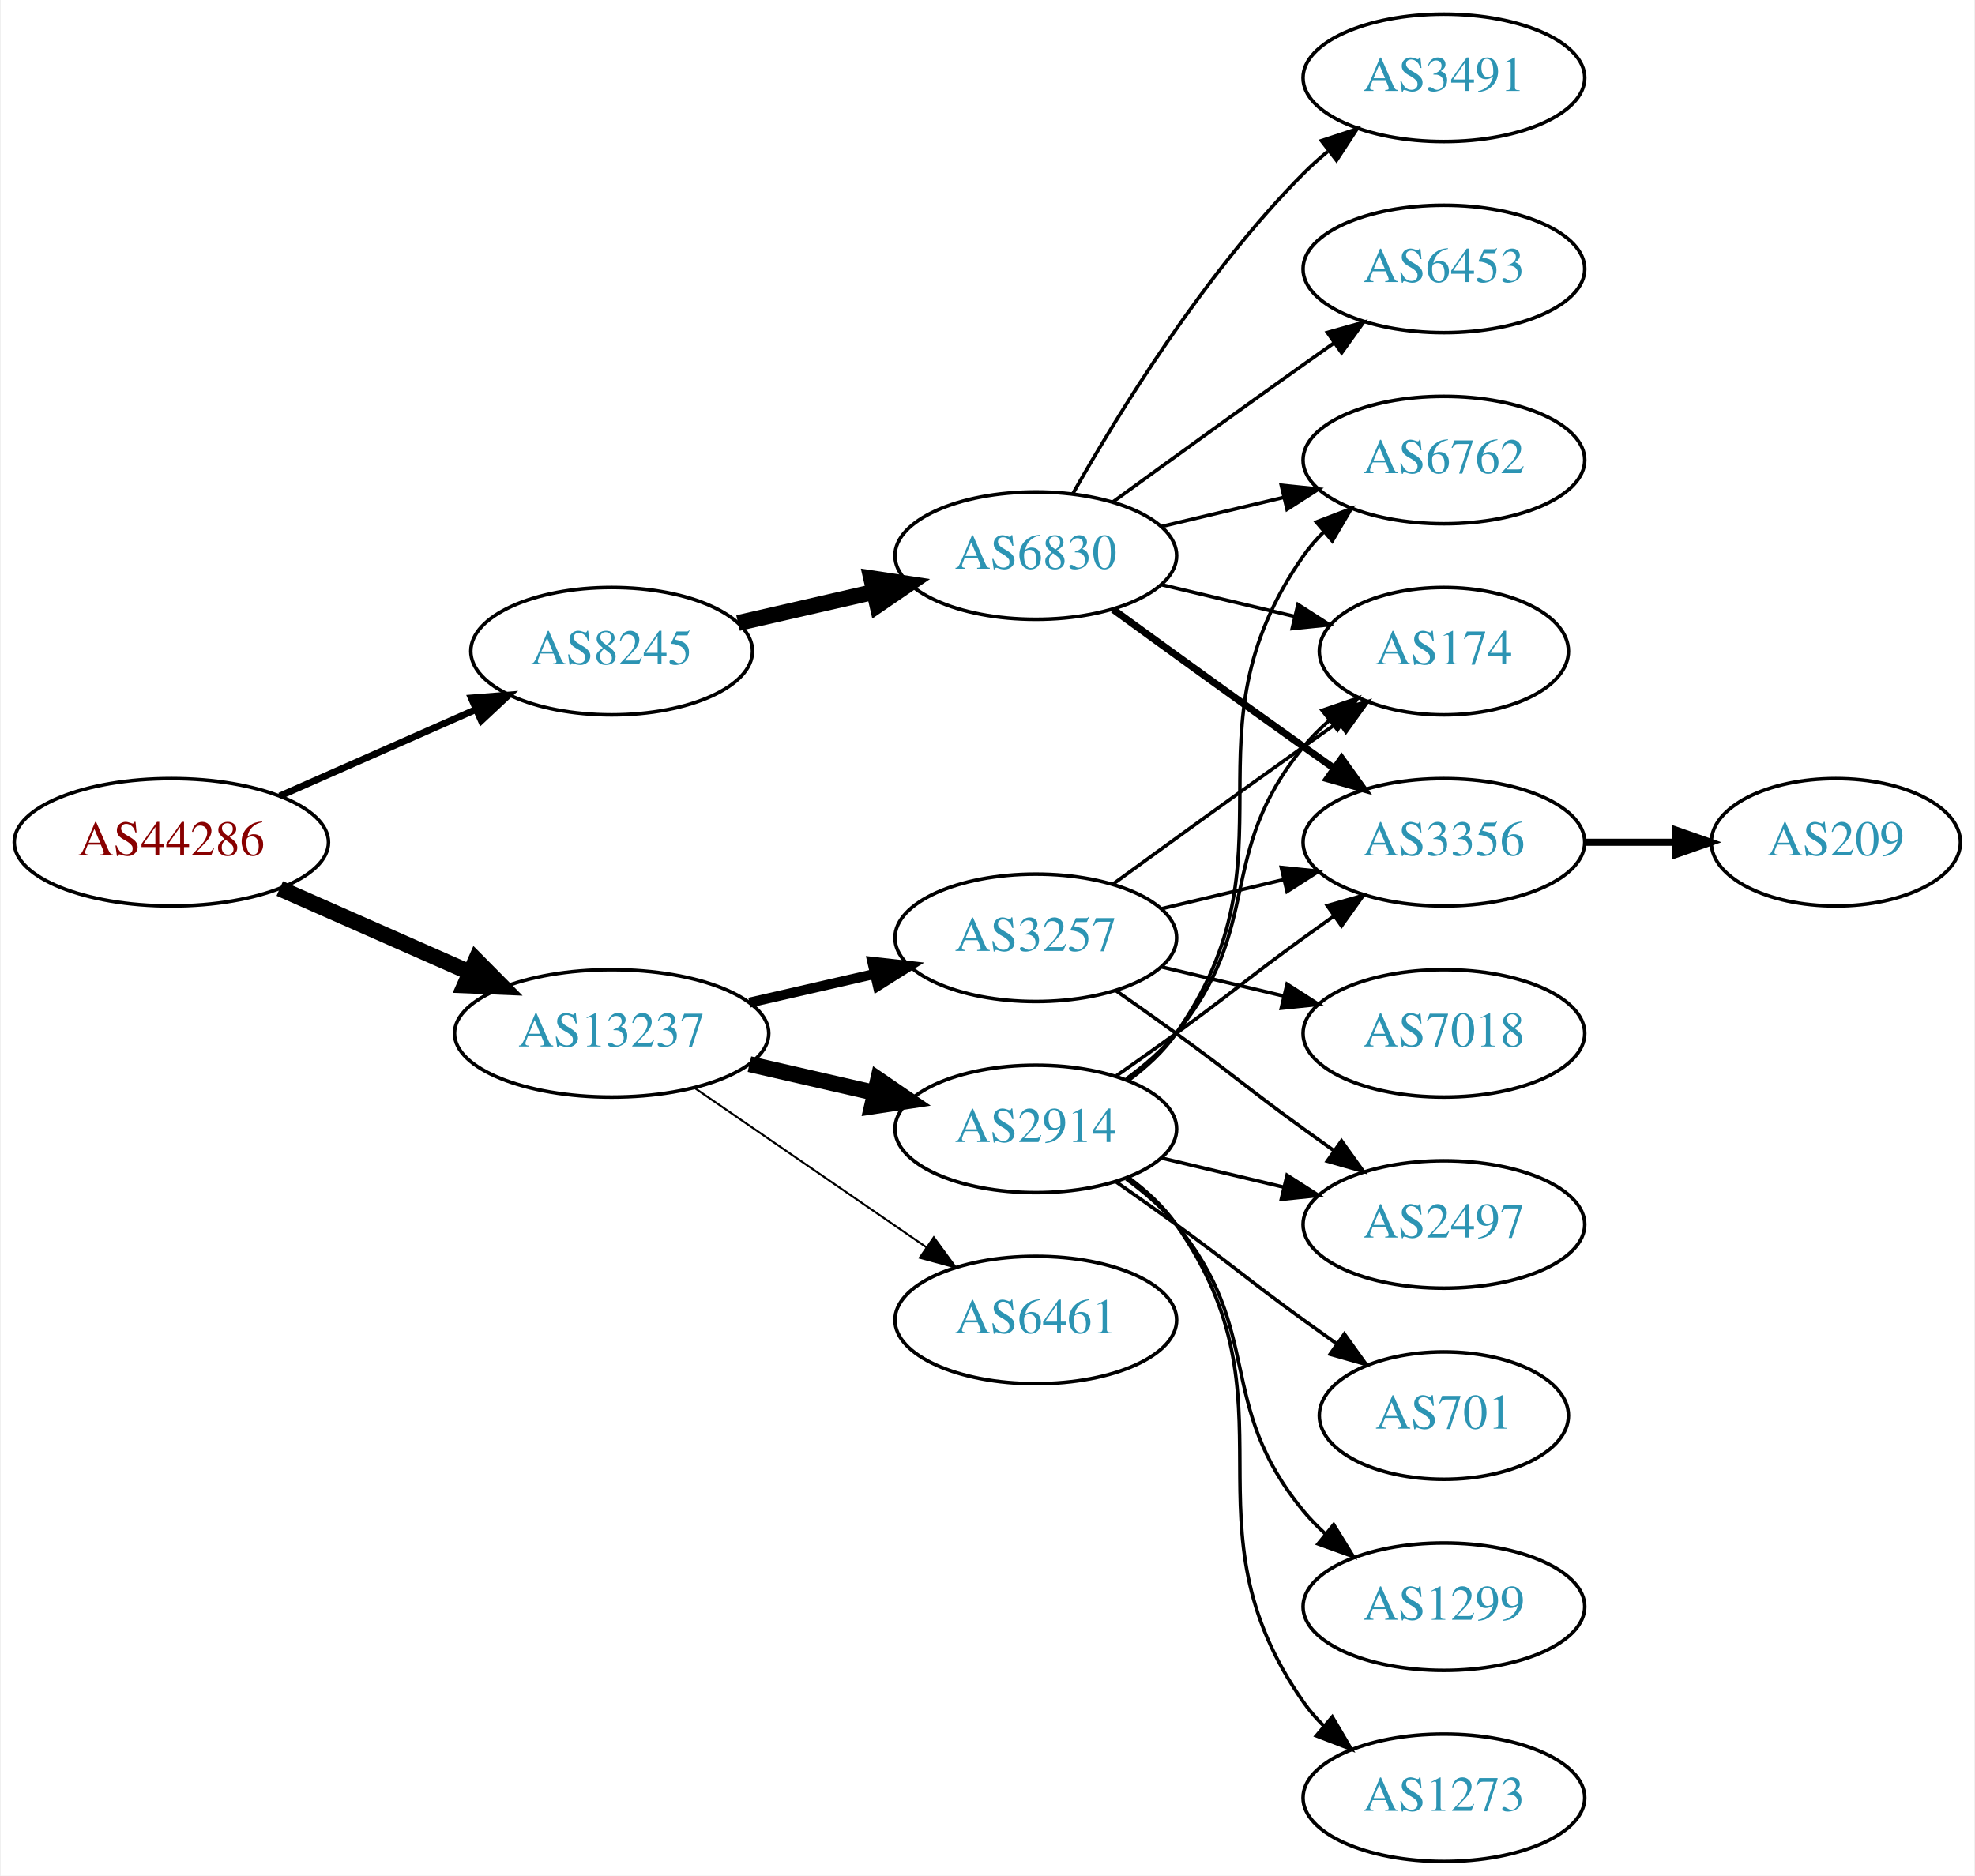
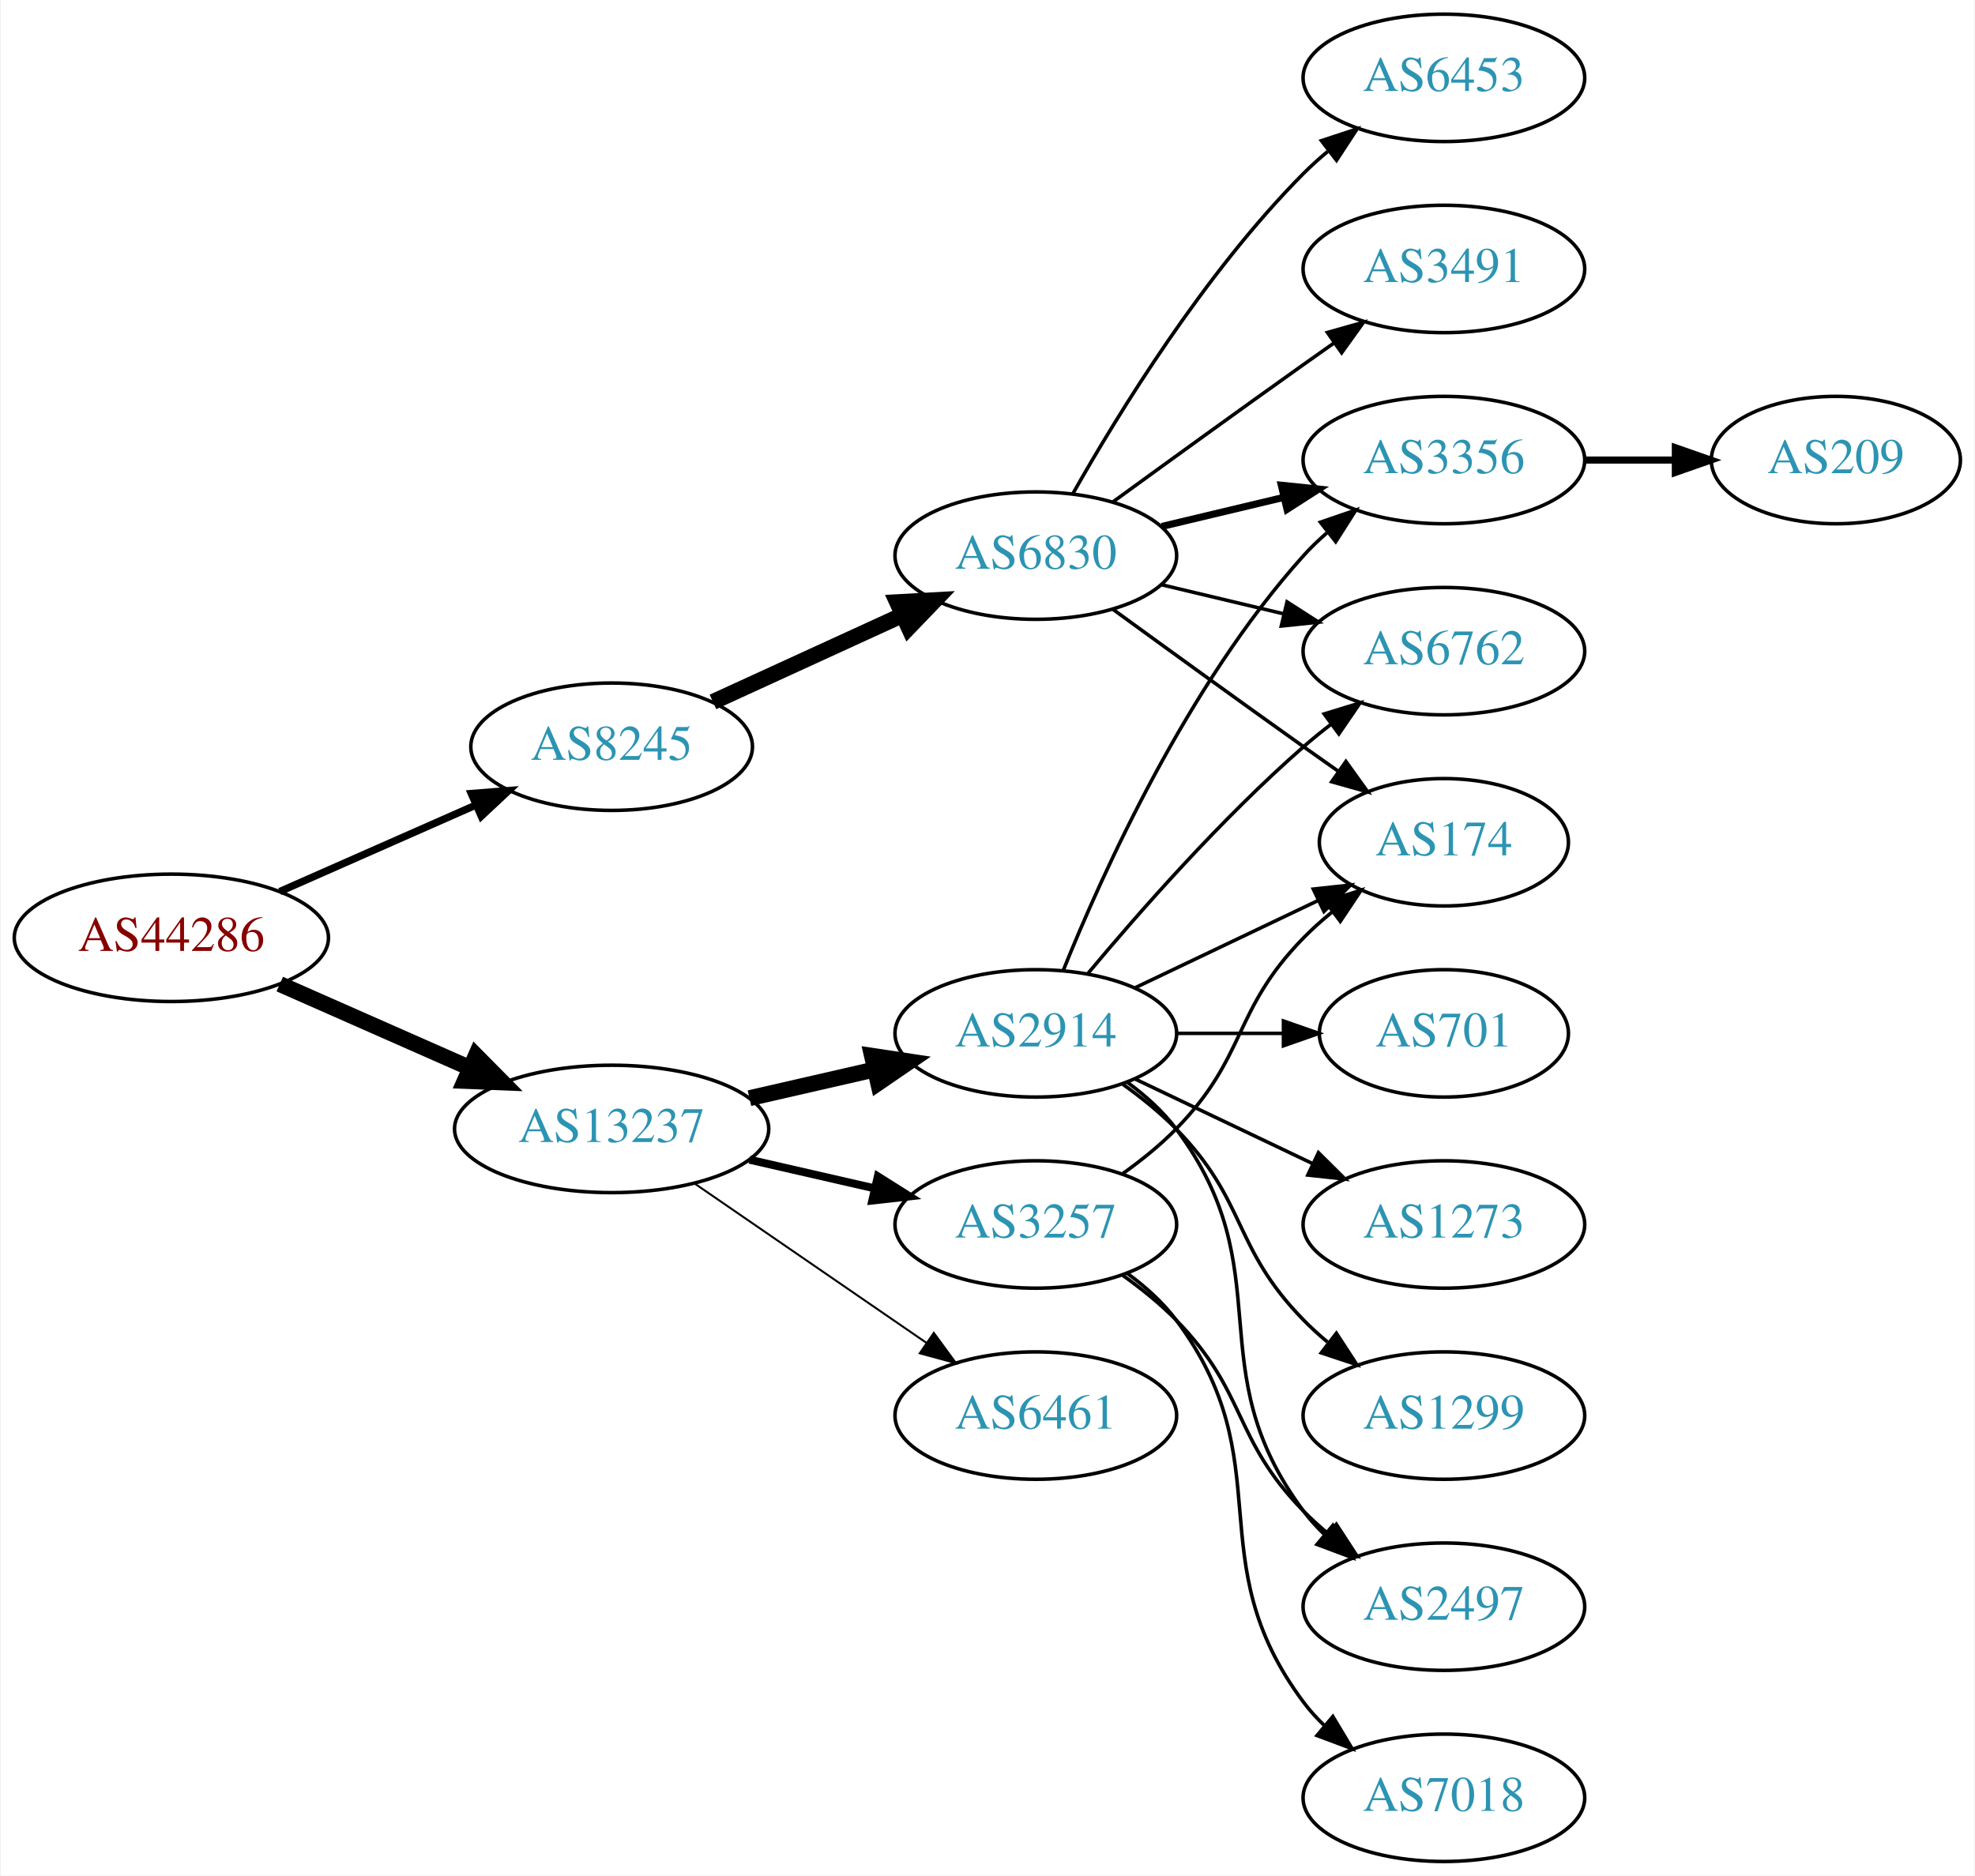
<svg xmlns="http://www.w3.org/2000/svg" xmlns:xlink="http://www.w3.org/1999/xlink" width="558pt" height="530pt" viewBox="0.00 0.00 557.56 530.00">
  <g id="graph0" class="graph" transform="scale(1 1) rotate(0) translate(4 526)">
    <polygon fill="white" stroke="none" points="-4,4 -4,-526 553.564,-526 553.564,4 -4,4" />
    <g id="node1" class="node">
      <g id="a_node1">
        <a xlink:href="/asn/44286" xlink:title="AS44286 ~ crossip communications gmbh [AT]">
-           <ellipse fill="#ffffff" stroke="black" cx="44.196" cy="-288" rx="44.393" ry="18" />
-           <text text-anchor="middle" x="44.196" y="-284.3" font-family="Times,serif" font-size="14.00" fill="#880000">AS44286</text>
+           <ellipse fill="#ffffff" stroke="black" cx="44.196" cy="-261" rx="44.393" ry="18" />
+           <text text-anchor="middle" x="44.196" y="-257.3" font-family="Times,serif" font-size="14.00" fill="#880000">AS44286</text>
        </a>
      </g>
    </g>
    <g id="node2" class="node">
      <g id="a_node2">
        <a xlink:href="/asn/8245" xlink:title="AS8245 ~ Video-Broadcast GmbH [AT]">
-           <ellipse fill="#ffffff" stroke="black" cx="168.588" cy="-342" rx="39.794" ry="18" />
-           <text text-anchor="middle" x="168.588" y="-338.3" font-family="Times,serif" font-size="14.00" fill="#2c94b3">AS8245</text>
+           <ellipse fill="#ffffff" stroke="black" cx="168.588" cy="-315" rx="39.794" ry="18" />
+           <text text-anchor="middle" x="168.588" y="-311.3" font-family="Times,serif" font-size="14.00" fill="#2c94b3">AS8245</text>
        </a>
      </g>
    </g>
    <g id="edge1" class="edge">
-       <path fill="none" stroke="black" stroke-width="1.929" d="M74.824,-301.072C91.418,-308.393 112.278,-317.597 130.011,-325.421" />
-       <polygon fill="black" stroke="black" stroke-width="1.929" points="128.933,-328.77 139.495,-329.605 131.758,-322.366 128.933,-328.77" />
+       <path fill="none" stroke="black" stroke-width="2.077" d="M74.824,-274.072C91.418,-281.393 112.278,-290.597 130.011,-298.421" />
+       <polygon fill="black" stroke="black" stroke-width="2.077" points="128.933,-301.77 139.495,-302.605 131.758,-295.366 128.933,-301.77" />
    </g>
    <g id="node3" class="node">
      <g id="a_node3">
        <a xlink:href="/asn/13237" xlink:title="AS13237 ~ European Backbone of AS13237 [DE]">
-           <ellipse fill="#ffffff" stroke="black" cx="168.588" cy="-234" rx="44.393" ry="18" />
-           <text text-anchor="middle" x="168.588" y="-230.3" font-family="Times,serif" font-size="14.00" fill="#2c94b3">AS13237</text>
+           <ellipse fill="#ffffff" stroke="black" cx="168.588" cy="-207" rx="44.393" ry="18" />
+           <text text-anchor="middle" x="168.588" y="-203.3" font-family="Times,serif" font-size="14.00" fill="#2c94b3">AS13237</text>
        </a>
      </g>
    </g>
    <g id="edge2" class="edge">
-       <path fill="none" stroke="black" stroke-width="4.5" d="M74.824,-274.928C90.941,-267.817 111.081,-258.931 128.473,-251.258" />
-       <polygon fill="black" stroke="black" stroke-width="4.5" points="130.249,-254.778 137.809,-247.139 127.071,-247.573 130.249,-254.778" />
+       <path fill="none" stroke="black" stroke-width="4.5" d="M74.824,-247.928C90.941,-240.817 111.081,-231.931 128.473,-224.258" />
+       <polygon fill="black" stroke="black" stroke-width="4.5" points="130.249,-227.778 137.809,-220.139 127.071,-220.573 130.249,-227.778" />
    </g>
    <g id="node4" class="node">
      <g id="a_node4">
        <a xlink:href="/asn/6830" xlink:title="AS6830 ~ LGI-UPC [AT]">
          <ellipse fill="#ffffff" stroke="black" cx="288.431" cy="-369" rx="39.794" ry="18" />
          <text text-anchor="middle" x="288.431" y="-365.3" font-family="Times,serif" font-size="14.00" fill="#2c94b3">AS6830</text>
        </a>
      </g>
    </g>
    <g id="edge3" class="edge">
-       <path fill="none" stroke="black" stroke-width="4.5" d="M204.308,-349.955C216.307,-352.704 229.928,-355.825 242.621,-358.733" />
-       <polygon fill="black" stroke="black" stroke-width="4.5" points="241.926,-362.613 252.552,-361.009 243.684,-354.937 241.926,-362.613" />
+       <path fill="none" stroke="black" stroke-width="4.5" d="M197.217,-327.661C213.174,-334.973 233.445,-344.261 250.727,-352.181" />
+       <polygon fill="black" stroke="black" stroke-width="4.5" points="249.244,-355.832 259.975,-356.419 252.524,-348.673 249.244,-355.832" />
    </g>
    <g id="node11" class="node">
      <g id="a_node11">
        <a xlink:href="/asn/2914" xlink:title="AS2914 ~ NTT America, Inc. [US]">
-           <ellipse fill="#ffffff" stroke="black" cx="288.431" cy="-207" rx="39.794" ry="18" />
-           <text text-anchor="middle" x="288.431" y="-203.3" font-family="Times,serif" font-size="14.00" fill="#2c94b3">AS2914</text>
+           <ellipse fill="#ffffff" stroke="black" cx="288.431" cy="-234" rx="39.794" ry="18" />
+           <text text-anchor="middle" x="288.431" y="-230.3" font-family="Times,serif" font-size="14.00" fill="#2c94b3">AS2914</text>
        </a>
      </g>
    </g>
    <g id="edge10" class="edge">
-       <path fill="none" stroke="black" stroke-width="4.5" d="M207.523,-225.308C218.764,-222.733 231.176,-219.889 242.799,-217.226" />
-       <polygon fill="black" stroke="black" stroke-width="4.5" points="243.893,-221.015 252.761,-214.943 242.134,-213.339 243.893,-221.015" />
+       <path fill="none" stroke="black" stroke-width="4.5" d="M207.523,-215.692C218.764,-218.267 231.176,-221.111 242.799,-223.774" />
+       <polygon fill="black" stroke="black" stroke-width="4.5" points="242.134,-227.661 252.761,-226.057 243.893,-219.985 242.134,-227.661" />
    </g>
    <g id="node12" class="node">
      <g id="a_node12">
-         <a xlink:href="/asn/6461" xlink:title="AS6461 ~ Zayo Bandwidth [US]">
-           <ellipse fill="#ffffff" stroke="black" cx="288.431" cy="-153" rx="39.794" ry="18" />
-           <text text-anchor="middle" x="288.431" y="-149.3" font-family="Times,serif" font-size="14.00" fill="#2c94b3">AS6461</text>
+         <a xlink:href="/asn/3257" xlink:title="AS3257 ~ GTT [DE]">
+           <ellipse fill="#ffffff" stroke="black" cx="288.431" cy="-180" rx="39.794" ry="18" />
+           <text text-anchor="middle" x="288.431" y="-176.3" font-family="Times,serif" font-size="14.00" fill="#2c94b3">AS3257</text>
        </a>
      </g>
    </g>
    <g id="edge11" class="edge">
-       <path fill="none" stroke="black" stroke-width="0.562" d="M192.031,-218.574C210.612,-205.802 237.173,-187.545 257.553,-173.537" />
-       <polygon fill="black" stroke="black" stroke-width="0.562" points="259.609,-176.371 265.867,-167.822 255.643,-170.602 259.609,-176.371" />
+       <path fill="none" stroke="black" stroke-width="2.25" d="M207.523,-198.308C218.764,-195.733 231.176,-192.889 242.799,-190.226" />
+       <polygon fill="black" stroke="black" stroke-width="2.25" points="243.795,-193.588 252.761,-187.943 242.232,-186.765 243.795,-193.588" />
    </g>
    <g id="node13" class="node">
      <g id="a_node13">
-         <a xlink:href="/asn/3257" xlink:title="AS3257 ~ GTT [DE]">
-           <ellipse fill="#ffffff" stroke="black" cx="288.431" cy="-261" rx="39.794" ry="18" />
-           <text text-anchor="middle" x="288.431" y="-257.3" font-family="Times,serif" font-size="14.00" fill="#2c94b3">AS3257</text>
+         <a xlink:href="/asn/6461" xlink:title="AS6461 ~ Zayo Bandwidth [US]">
+           <ellipse fill="#ffffff" stroke="black" cx="288.431" cy="-126" rx="39.794" ry="18" />
+           <text text-anchor="middle" x="288.431" y="-122.3" font-family="Times,serif" font-size="14.00" fill="#2c94b3">AS6461</text>
        </a>
      </g>
    </g>
    <g id="edge12" class="edge">
-       <path fill="none" stroke="black" stroke-width="2.812" d="M207.523,-242.692C218.764,-245.267 231.176,-248.111 242.799,-250.774" />
-       <polygon fill="black" stroke="black" stroke-width="2.812" points="242.232,-254.235 252.761,-253.057 243.795,-247.412 242.232,-254.235" />
+       <path fill="none" stroke="black" stroke-width="0.562" d="M192.031,-191.574C210.612,-178.802 237.173,-160.545 257.553,-146.537" />
+       <polygon fill="black" stroke="black" stroke-width="0.562" points="259.609,-149.371 265.867,-140.822 255.643,-143.602 259.609,-149.371" />
    </g>
    <g id="node5" class="node">
      <g id="a_node5">
-         <a xlink:href="/asn/3491" xlink:title="AS3491 ~ PCCW Global, Inc. [US]">
+         <a xlink:href="/asn/3356" xlink:title="AS3356 ~ Level 3 Parent, LLC [US]">
+           <ellipse fill="#ffffff" stroke="black" cx="403.724" cy="-396" rx="39.794" ry="18" />
+           <text text-anchor="middle" x="403.724" y="-392.3" font-family="Times,serif" font-size="14.00" fill="#2c94b3">AS3356</text>
+         </a>
+       </g>
+     </g>
+     <g id="edge4" class="edge">
+       <path fill="none" stroke="black" stroke-width="2" d="M324.038,-377.248C334.909,-379.838 347.064,-382.735 358.506,-385.462" />
+       <polygon fill="black" stroke="black" stroke-width="2" points="357.789,-388.889 368.328,-387.803 359.412,-382.08 357.789,-388.889" />
+     </g>
+     <g id="node6" class="node">
+       <g id="a_node6">
+         <a xlink:href="/asn/6453" xlink:title="AS6453 ~ TATA COMMUNICATIONS (AMERICA) INC [US]">
          <ellipse fill="#ffffff" stroke="black" cx="403.724" cy="-504" rx="39.794" ry="18" />
-           <text text-anchor="middle" x="403.724" y="-500.3" font-family="Times,serif" font-size="14.00" fill="#2c94b3">AS3491</text>
-         </a>
-       </g>
-     </g>
-     <g id="edge4" class="edge">
+           <text text-anchor="middle" x="403.724" y="-500.3" font-family="Times,serif" font-size="14.00" fill="#2c94b3">AS6453</text>
+         </a>
+       </g>
+     </g>
+     <g id="edge5" class="edge">
      <path fill="none" stroke="black" d="M298.891,-386.49C311.672,-409.096 336.105,-448.886 364.077,-477 366.188,-479.121 368.484,-481.188 370.87,-483.171" />
      <polygon fill="black" stroke="black" points="369.122,-486.242 379.185,-489.556 373.385,-480.69 369.122,-486.242" />
    </g>
-     <g id="node6" class="node">
-       <g id="a_node6">
-         <a xlink:href="/asn/3356" xlink:title="AS3356 ~ Level 3 Parent, LLC [US]">
-           <ellipse fill="#ffffff" stroke="black" cx="403.724" cy="-288" rx="39.794" ry="18" />
-           <text text-anchor="middle" x="403.724" y="-284.3" font-family="Times,serif" font-size="14.00" fill="#2c94b3">AS3356</text>
-         </a>
-       </g>
-     </g>
-     <g id="edge5" class="edge">
-       <path fill="none" stroke="black" stroke-width="2" d="M310.279,-353.778C325.213,-342.909 345.827,-327.975 364.077,-315 366.898,-312.995 369.841,-310.915 372.789,-308.841" />
-       <polygon fill="black" stroke="black" stroke-width="2" points="374.835,-311.681 381.013,-303.074 370.816,-305.95 374.835,-311.681" />
-     </g>
    <g id="node7" class="node">
      <g id="a_node7">
-         <a xlink:href="/asn/174" xlink:title="AS174 ~ Cogent Communications [US]">
-           <ellipse fill="#ffffff" stroke="black" cx="403.724" cy="-342" rx="35.194" ry="18" />
-           <text text-anchor="middle" x="403.724" y="-338.3" font-family="Times,serif" font-size="14.00" fill="#2c94b3">AS174</text>
+         <a xlink:href="/asn/6762" xlink:title="AS6762 ~ TELECOM ITALIA SPARKLE S.p.A. [IT]">
+           <ellipse fill="#ffffff" stroke="black" cx="403.724" cy="-342" rx="39.794" ry="18" />
+           <text text-anchor="middle" x="403.724" y="-338.3" font-family="Times,serif" font-size="14.00" fill="#2c94b3">AS6762</text>
        </a>
      </g>
    </g>
    <g id="edge6" class="edge">
-       <path fill="none" stroke="black" d="M324.038,-360.752C335.833,-357.942 349.137,-354.771 361.405,-351.847" />
-       <polygon fill="black" stroke="black" points="362.494,-355.186 371.41,-349.463 360.871,-348.376 362.494,-355.186" />
+       <path fill="none" stroke="black" d="M324.038,-360.752C334.909,-358.162 347.064,-355.265 358.506,-352.538" />
+       <polygon fill="black" stroke="black" points="359.412,-355.92 368.328,-350.197 357.789,-349.111 359.412,-355.92" />
    </g>
    <g id="node8" class="node">
      <g id="a_node8">
-         <a xlink:href="/asn/6453" xlink:title="AS6453 ~ TATA COMMUNICATIONS (AMERICA) INC [US]">
+         <a xlink:href="/asn/174" xlink:title="AS174 ~ Cogent Communications [US]">
+           <ellipse fill="#ffffff" stroke="black" cx="403.724" cy="-288" rx="35.194" ry="18" />
+           <text text-anchor="middle" x="403.724" y="-284.3" font-family="Times,serif" font-size="14.00" fill="#2c94b3">AS174</text>
+         </a>
+       </g>
+     </g>
+     <g id="edge7" class="edge">
+       <path fill="none" stroke="black" d="M310.279,-353.778C325.213,-342.909 345.827,-327.975 364.077,-315 367.288,-312.718 370.657,-310.339 374.011,-307.982" />
+       <polygon fill="black" stroke="black" points="376.039,-310.834 382.222,-302.23 372.023,-305.101 376.039,-310.834" />
+     </g>
+     <g id="node9" class="node">
+       <g id="a_node9">
+         <a xlink:href="/asn/3491" xlink:title="AS3491 ~ PCCW Global, Inc. [US]">
          <ellipse fill="#ffffff" stroke="black" cx="403.724" cy="-450" rx="39.794" ry="18" />
-           <text text-anchor="middle" x="403.724" y="-446.3" font-family="Times,serif" font-size="14.00" fill="#2c94b3">AS6453</text>
-         </a>
-       </g>
-     </g>
-     <g id="edge7" class="edge">
+           <text text-anchor="middle" x="403.724" y="-446.3" font-family="Times,serif" font-size="14.00" fill="#2c94b3">AS3491</text>
+         </a>
+       </g>
+     </g>
+     <g id="edge8" class="edge">
      <path fill="none" stroke="black" d="M310.279,-384.222C325.213,-395.091 345.827,-410.025 364.077,-423 366.898,-425.005 369.841,-427.085 372.789,-429.159" />
      <polygon fill="black" stroke="black" points="370.816,-432.05 381.013,-434.926 374.835,-426.319 370.816,-432.05" />
-     </g>
-     <g id="node9" class="node">
-       <g id="a_node9">
-         <a xlink:href="/asn/6762" xlink:title="AS6762 ~ TELECOM ITALIA SPARKLE S.p.A. [IT]">
-           <ellipse fill="#ffffff" stroke="black" cx="403.724" cy="-396" rx="39.794" ry="18" />
-           <text text-anchor="middle" x="403.724" y="-392.3" font-family="Times,serif" font-size="14.00" fill="#2c94b3">AS6762</text>
-         </a>
-       </g>
-     </g>
-     <g id="edge8" class="edge">
-       <path fill="none" stroke="black" d="M324.038,-377.248C334.909,-379.838 347.064,-382.735 358.506,-385.462" />
-       <polygon fill="black" stroke="black" points="357.789,-388.889 368.328,-387.803 359.412,-382.08 357.789,-388.889" />
    </g>
    <g id="node10" class="node">
      <g id="a_node10">
        <a xlink:href="/asn/209" xlink:title="AS209 ~ CenturyLink Communications, LLC [US]">
-           <ellipse fill="#ffffff" stroke="black" cx="514.467" cy="-288" rx="35.194" ry="18" />
-           <text text-anchor="middle" x="514.467" y="-284.3" font-family="Times,serif" font-size="14.00" fill="#2c94b3">AS209</text>
+           <ellipse fill="#ffffff" stroke="black" cx="514.467" cy="-396" rx="35.194" ry="18" />
+           <text text-anchor="middle" x="514.467" y="-392.3" font-family="Times,serif" font-size="14.00" fill="#2c94b3">AS209</text>
        </a>
      </g>
    </g>
    <g id="edge9" class="edge">
-       <path fill="none" stroke="black" stroke-width="2" d="M443.675,-288C451.908,-288 460.654,-288 469.07,-288" />
-       <polygon fill="black" stroke="black" stroke-width="2" points="469.115,-291.5 479.115,-288 469.115,-284.5 469.115,-291.5" />
+       <path fill="none" stroke="black" stroke-width="2" d="M443.675,-396C451.908,-396 460.654,-396 469.07,-396" />
+       <polygon fill="black" stroke="black" stroke-width="2" points="469.115,-399.5 479.115,-396 469.115,-392.5 469.115,-399.5" />
    </g>
    <g id="edge18" class="edge">
-       <path fill="none" stroke="black" d="M311.188,-222.009C316.722,-225.879 322.641,-230.064 328.077,-234 344.277,-245.729 347.877,-249.271 364.077,-261 366.88,-263.029 369.812,-265.125 372.752,-267.21" />
-       <polygon fill="black" stroke="black" points="370.775,-270.097 380.967,-272.991 374.803,-264.373 370.775,-270.097" />
+       <path fill="none" stroke="black" d="M296.179,-251.787C307.23,-279.243 331.283,-332.578 364.077,-369 366.08,-371.224 368.298,-373.363 370.631,-375.397" />
+       <polygon fill="black" stroke="black" points="368.829,-378.433 378.85,-381.873 373.161,-372.935 368.829,-378.433" />
    </g>
    <g id="edge13" class="edge">
-       <path fill="none" stroke="black" d="M314.012,-221.156C319.106,-224.872 324.12,-229.201 328.077,-234 353.142,-264.394 339.013,-284.606 364.077,-315 366.212,-317.589 368.655,-320.041 371.251,-322.334" />
-       <polygon fill="black" stroke="black" points="369.329,-325.275 379.35,-328.712 373.66,-319.775 369.329,-325.275" />
-     </g>
-     <g id="edge14" class="edge">
-       <path fill="none" stroke="black" d="M314.59,-220.716C319.654,-224.455 324.51,-228.904 328.077,-234 363.691,-284.869 328.464,-318.131 364.077,-369 365.75,-371.389 367.705,-373.635 369.832,-375.733" />
-       <polygon fill="black" stroke="black" points="367.672,-378.49 377.564,-382.284 372.196,-373.149 367.672,-378.49" />
+       <path fill="none" stroke="black" d="M303.061,-250.817C317.343,-267.929 340.89,-294.745 364.077,-315 366.543,-317.154 369.182,-319.294 371.879,-321.372" />
+       <polygon fill="black" stroke="black" points="369.904,-324.264 380.033,-327.37 374.052,-318.625 369.904,-324.264" />
+     </g>
+     <g id="edge16" class="edge">
+       <path fill="none" stroke="black" d="M316.567,-246.934C331.999,-254.29 351.485,-263.577 368.02,-271.459" />
+       <polygon fill="black" stroke="black" points="366.828,-274.768 377.361,-275.911 369.84,-268.449 366.828,-274.768" />
    </g>
    <g id="node14" class="node">
      <g id="a_node14">
-         <a xlink:href="/asn/2497" xlink:title="AS2497 ~ Internet Initiative Japan Inc. [JP]">
-           <ellipse fill="#ffffff" stroke="black" cx="403.724" cy="-180" rx="39.794" ry="18" />
-           <text text-anchor="middle" x="403.724" y="-176.3" font-family="Times,serif" font-size="14.00" fill="#2c94b3">AS2497</text>
-         </a>
-       </g>
-     </g>
-     <g id="edge15" class="edge">
-       <path fill="none" stroke="black" d="M324.038,-198.752C334.909,-196.162 347.064,-193.265 358.506,-190.538" />
-       <polygon fill="black" stroke="black" points="359.412,-193.92 368.328,-188.197 357.789,-187.111 359.412,-193.92" />
+         <a xlink:href="/asn/701" xlink:title="AS701 ~ UUNET [US]">
+           <ellipse fill="#ffffff" stroke="black" cx="403.724" cy="-234" rx="35.194" ry="18" />
+           <text text-anchor="middle" x="403.724" y="-230.3" font-family="Times,serif" font-size="14.00" fill="#2c94b3">AS701</text>
+         </a>
+       </g>
+     </g>
+     <g id="edge14" class="edge">
+       <path fill="none" stroke="black" d="M328.103,-234C337.808,-234 348.299,-234 358.262,-234" />
+       <polygon fill="black" stroke="black" points="358.398,-237.5 368.398,-234 358.398,-230.5 358.398,-237.5" />
    </g>
    <g id="node15" class="node">
      <g id="a_node15">
-         <a xlink:href="/asn/1299" xlink:title="AS1299 ~ Telia Carrier [EU]">
-           <ellipse fill="#ffffff" stroke="black" cx="403.724" cy="-72" rx="39.794" ry="18" />
-           <text text-anchor="middle" x="403.724" y="-68.3" font-family="Times,serif" font-size="14.00" fill="#2c94b3">AS1299</text>
-         </a>
-       </g>
-     </g>
-     <g id="edge16" class="edge">
-       <path fill="none" stroke="black" d="M314.012,-192.844C319.106,-189.128 324.12,-184.799 328.077,-180 353.142,-149.606 339.013,-129.394 364.077,-99 365.932,-96.751 368.02,-94.604 370.238,-92.576" />
-       <polygon fill="black" stroke="black" points="372.587,-95.177 378.143,-86.156 368.174,-89.744 372.587,-95.177" />
+         <a xlink:href="/asn/1273" xlink:title="AS1273 ~ Vodafone Group PLC [EU]">
+           <ellipse fill="#ffffff" stroke="black" cx="403.724" cy="-180" rx="39.794" ry="18" />
+           <text text-anchor="middle" x="403.724" y="-176.3" font-family="Times,serif" font-size="14.00" fill="#2c94b3">AS1273</text>
+         </a>
+       </g>
+     </g>
+     <g id="edge15" class="edge">
+       <path fill="none" stroke="black" d="M316.567,-221.066C331.561,-213.919 350.382,-204.948 366.605,-197.215" />
+       <polygon fill="black" stroke="black" points="368.288,-200.291 375.809,-192.829 365.276,-193.972 368.288,-200.291" />
    </g>
    <g id="node16" class="node">
      <g id="a_node16">
-         <a xlink:href="/asn/701" xlink:title="AS701 ~ UUNET [US]">
-           <ellipse fill="#ffffff" stroke="black" cx="403.724" cy="-126" rx="35.194" ry="18" />
-           <text text-anchor="middle" x="403.724" y="-122.3" font-family="Times,serif" font-size="14.00" fill="#2c94b3">AS701</text>
+         <a xlink:href="/asn/1299" xlink:title="AS1299 ~ Telia Carrier [EU]">
+           <ellipse fill="#ffffff" stroke="black" cx="403.724" cy="-126" rx="39.794" ry="18" />
+           <text text-anchor="middle" x="403.724" y="-122.3" font-family="Times,serif" font-size="14.00" fill="#2c94b3">AS1299</text>
        </a>
      </g>
    </g>
    <g id="edge17" class="edge">
-       <path fill="none" stroke="black" d="M311.188,-191.991C316.722,-188.121 322.641,-183.936 328.077,-180 344.277,-168.271 347.877,-164.729 364.077,-153 367.106,-150.807 370.285,-148.537 373.463,-146.287" />
-       <polygon fill="black" stroke="black" points="375.606,-149.059 381.774,-140.445 371.58,-143.333 375.606,-149.059" />
+       <path fill="none" stroke="black" d="M313.025,-219.611C318.281,-215.852 323.613,-211.563 328.077,-207 348.25,-186.383 343.905,-173.617 364.077,-153 366.17,-150.861 368.453,-148.782 370.83,-146.79" />
+       <polygon fill="black" stroke="black" points="373.349,-149.268 379.13,-140.389 369.074,-143.725 373.349,-149.268" />
    </g>
    <g id="node17" class="node">
      <g id="a_node17">
-         <a xlink:href="/asn/1273" xlink:title="AS1273 ~ Vodafone Group PLC [EU]">
-           <ellipse fill="#ffffff" stroke="black" cx="403.724" cy="-18" rx="39.794" ry="18" />
-           <text text-anchor="middle" x="403.724" y="-14.3" font-family="Times,serif" font-size="14.00" fill="#2c94b3">AS1273</text>
+         <a xlink:href="/asn/2497" xlink:title="AS2497 ~ Internet Initiative Japan Inc. [JP]">
+           <ellipse fill="#ffffff" stroke="black" cx="403.724" cy="-72" rx="39.794" ry="18" />
+           <text text-anchor="middle" x="403.724" y="-68.3" font-family="Times,serif" font-size="14.00" fill="#2c94b3">AS2497</text>
        </a>
      </g>
    </g>
    <g id="edge19" class="edge">
-       <path fill="none" stroke="black" d="M314.59,-193.284C319.654,-189.545 324.51,-185.096 328.077,-180 363.691,-129.131 328.464,-95.869 364.077,-45 365.75,-42.611 367.705,-40.365 369.832,-38.267" />
-       <polygon fill="black" stroke="black" points="372.196,-40.851 377.564,-31.716 367.672,-35.51 372.196,-40.851" />
+       <path fill="none" stroke="black" d="M314.362,-220.118C319.438,-216.389 324.356,-211.984 328.077,-207 358.349,-166.458 333.806,-139.542 364.077,-99 365.822,-96.664 367.829,-94.455 369.992,-92.383" />
+       <polygon fill="black" stroke="black" points="372.352,-94.973 377.793,-85.882 367.87,-89.595 372.352,-94.973" />
+     </g>
+     <g id="edge20" class="edge">
+       <path fill="none" stroke="black" d="M313.025,-194.389C318.281,-198.148 323.613,-202.437 328.077,-207 348.25,-227.617 343.905,-240.383 364.077,-261 366.556,-263.534 369.303,-265.983 372.156,-268.304" />
+       <polygon fill="black" stroke="black" points="370.247,-271.248 380.341,-274.468 374.458,-265.657 370.247,-271.248" />
    </g>
    <g id="edge22" class="edge">
-       <path fill="none" stroke="black" d="M324.038,-269.248C334.909,-271.838 347.064,-274.735 358.506,-277.462" />
-       <polygon fill="black" stroke="black" points="357.789,-280.889 368.328,-279.803 359.412,-274.08 357.789,-280.889" />
-     </g>
-     <g id="edge21" class="edge">
-       <path fill="none" stroke="black" d="M310.279,-276.222C325.213,-287.091 345.827,-302.025 364.077,-315 367.288,-317.282 370.657,-319.661 374.011,-322.018" />
-       <polygon fill="black" stroke="black" points="372.023,-324.899 382.222,-327.77 376.039,-319.166 372.023,-324.899" />
-     </g>
-     <g id="edge20" class="edge">
-       <path fill="none" stroke="black" d="M311.188,-245.991C316.722,-242.121 322.641,-237.936 328.077,-234 344.277,-222.271 347.877,-218.729 364.077,-207 366.88,-204.971 369.812,-202.875 372.752,-200.79" />
-       <polygon fill="black" stroke="black" points="374.803,-203.627 380.967,-195.009 370.775,-197.903 374.803,-203.627" />
+       <path fill="none" stroke="black" d="M313.025,-165.611C318.281,-161.852 323.613,-157.563 328.077,-153 348.25,-132.383 343.905,-119.617 364.077,-99 366.17,-96.861 368.453,-94.782 370.83,-92.79" />
+       <polygon fill="black" stroke="black" points="373.349,-95.268 379.13,-86.389 369.074,-89.725 373.349,-95.268" />
    </g>
    <g id="node18" class="node">
      <g id="a_node18">
        <a xlink:href="/asn/7018" xlink:title="AS7018 ~ AT&amp;T Services, Inc. [US]">
-           <ellipse fill="#ffffff" stroke="black" cx="403.724" cy="-234" rx="39.794" ry="18" />
-           <text text-anchor="middle" x="403.724" y="-230.3" font-family="Times,serif" font-size="14.00" fill="#2c94b3">AS7018</text>
-         </a>
-       </g>
-     </g>
-     <g id="edge23" class="edge">
-       <path fill="none" stroke="black" d="M324.038,-252.752C334.909,-250.162 347.064,-247.265 358.506,-244.538" />
-       <polygon fill="black" stroke="black" points="359.412,-247.92 368.328,-242.197 357.789,-241.111 359.412,-247.92" />
+           <ellipse fill="#ffffff" stroke="black" cx="403.724" cy="-18" rx="39.794" ry="18" />
+           <text text-anchor="middle" x="403.724" y="-14.3" font-family="Times,serif" font-size="14.00" fill="#2c94b3">AS7018</text>
+         </a>
+       </g>
+     </g>
+     <g id="edge21" class="edge">
+       <path fill="none" stroke="black" d="M314.362,-166.118C319.438,-162.389 324.356,-157.984 328.077,-153 358.349,-112.458 333.806,-85.542 364.077,-45 365.822,-42.664 367.829,-40.455 369.992,-38.383" />
+       <polygon fill="black" stroke="black" points="372.352,-40.973 377.793,-31.882 367.87,-35.595 372.352,-40.973" />
    </g>
  </g>
</svg>
